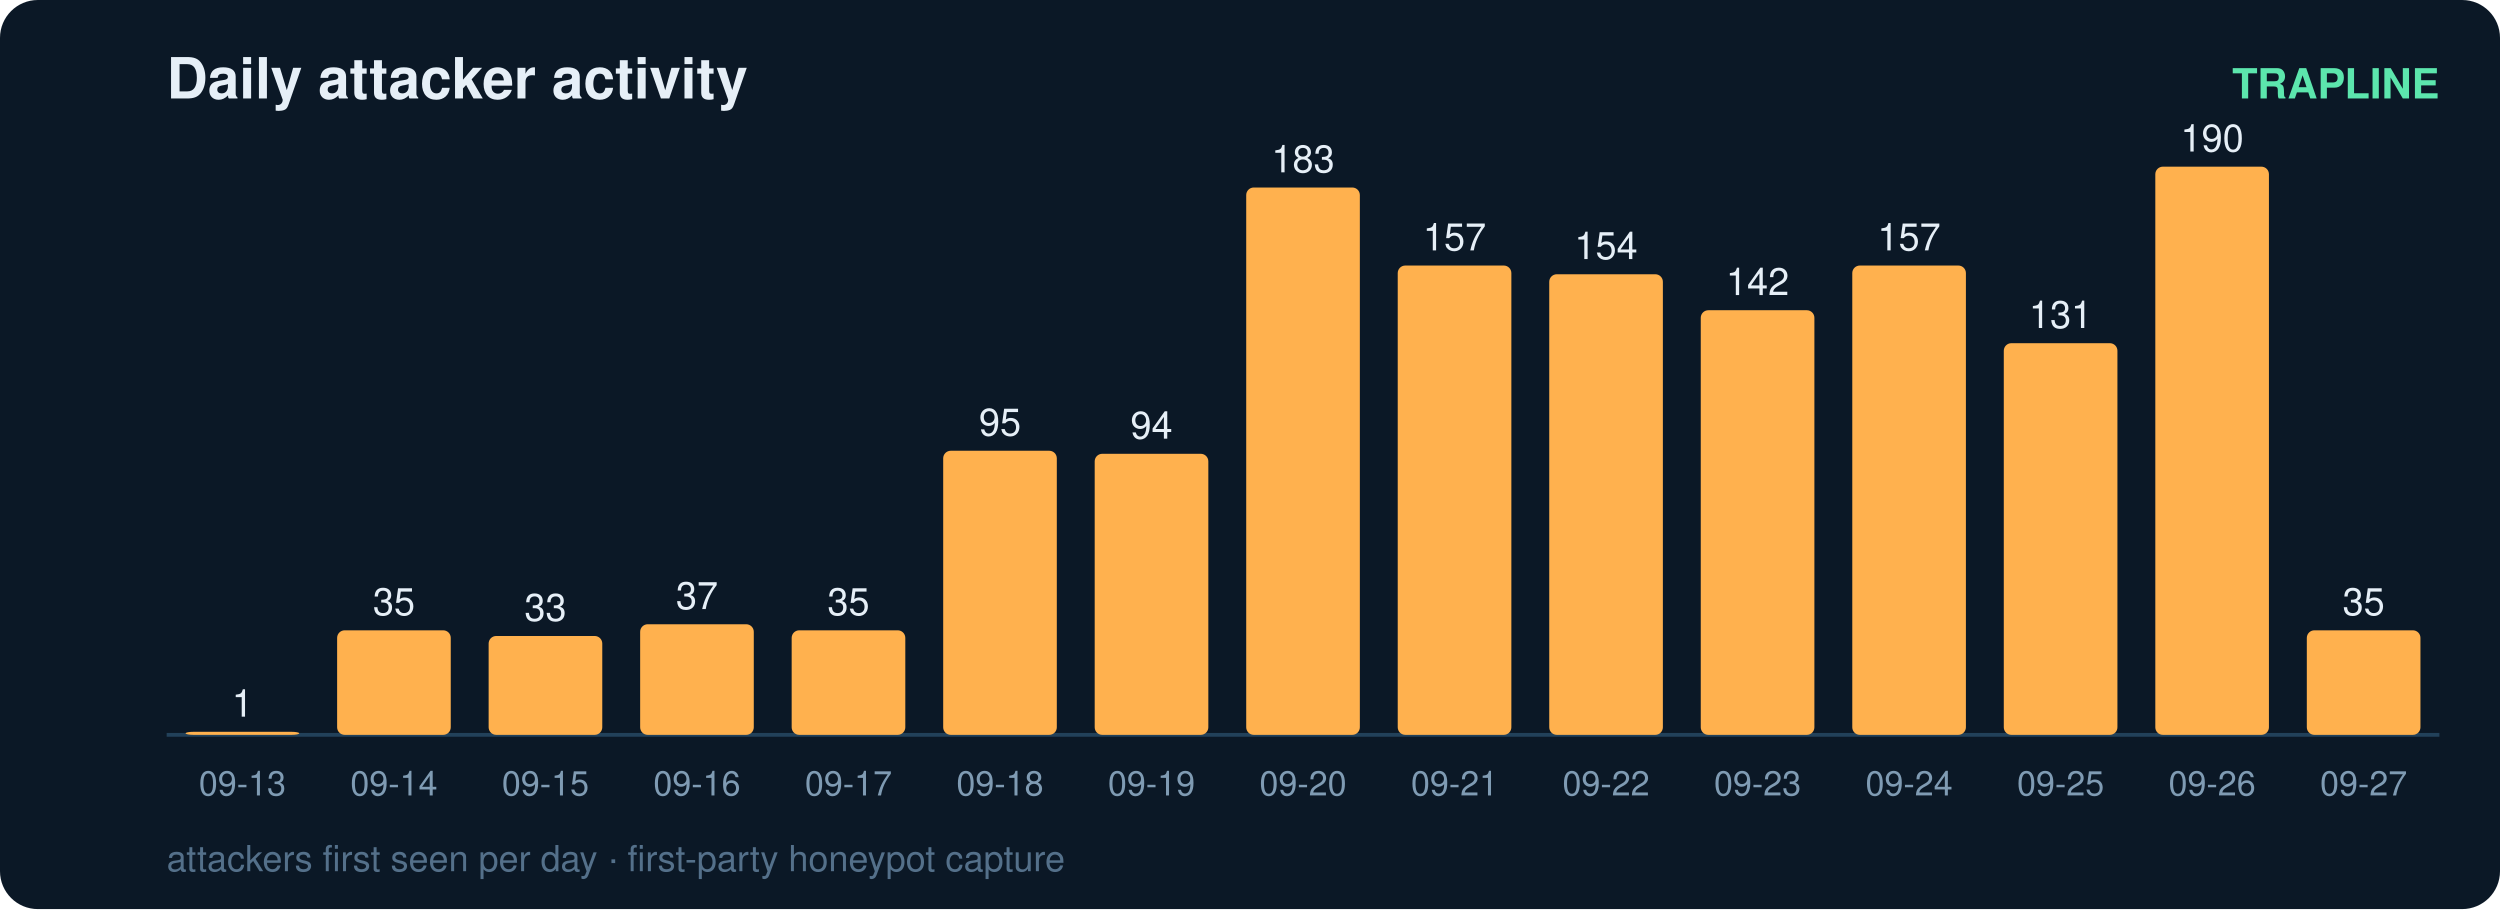
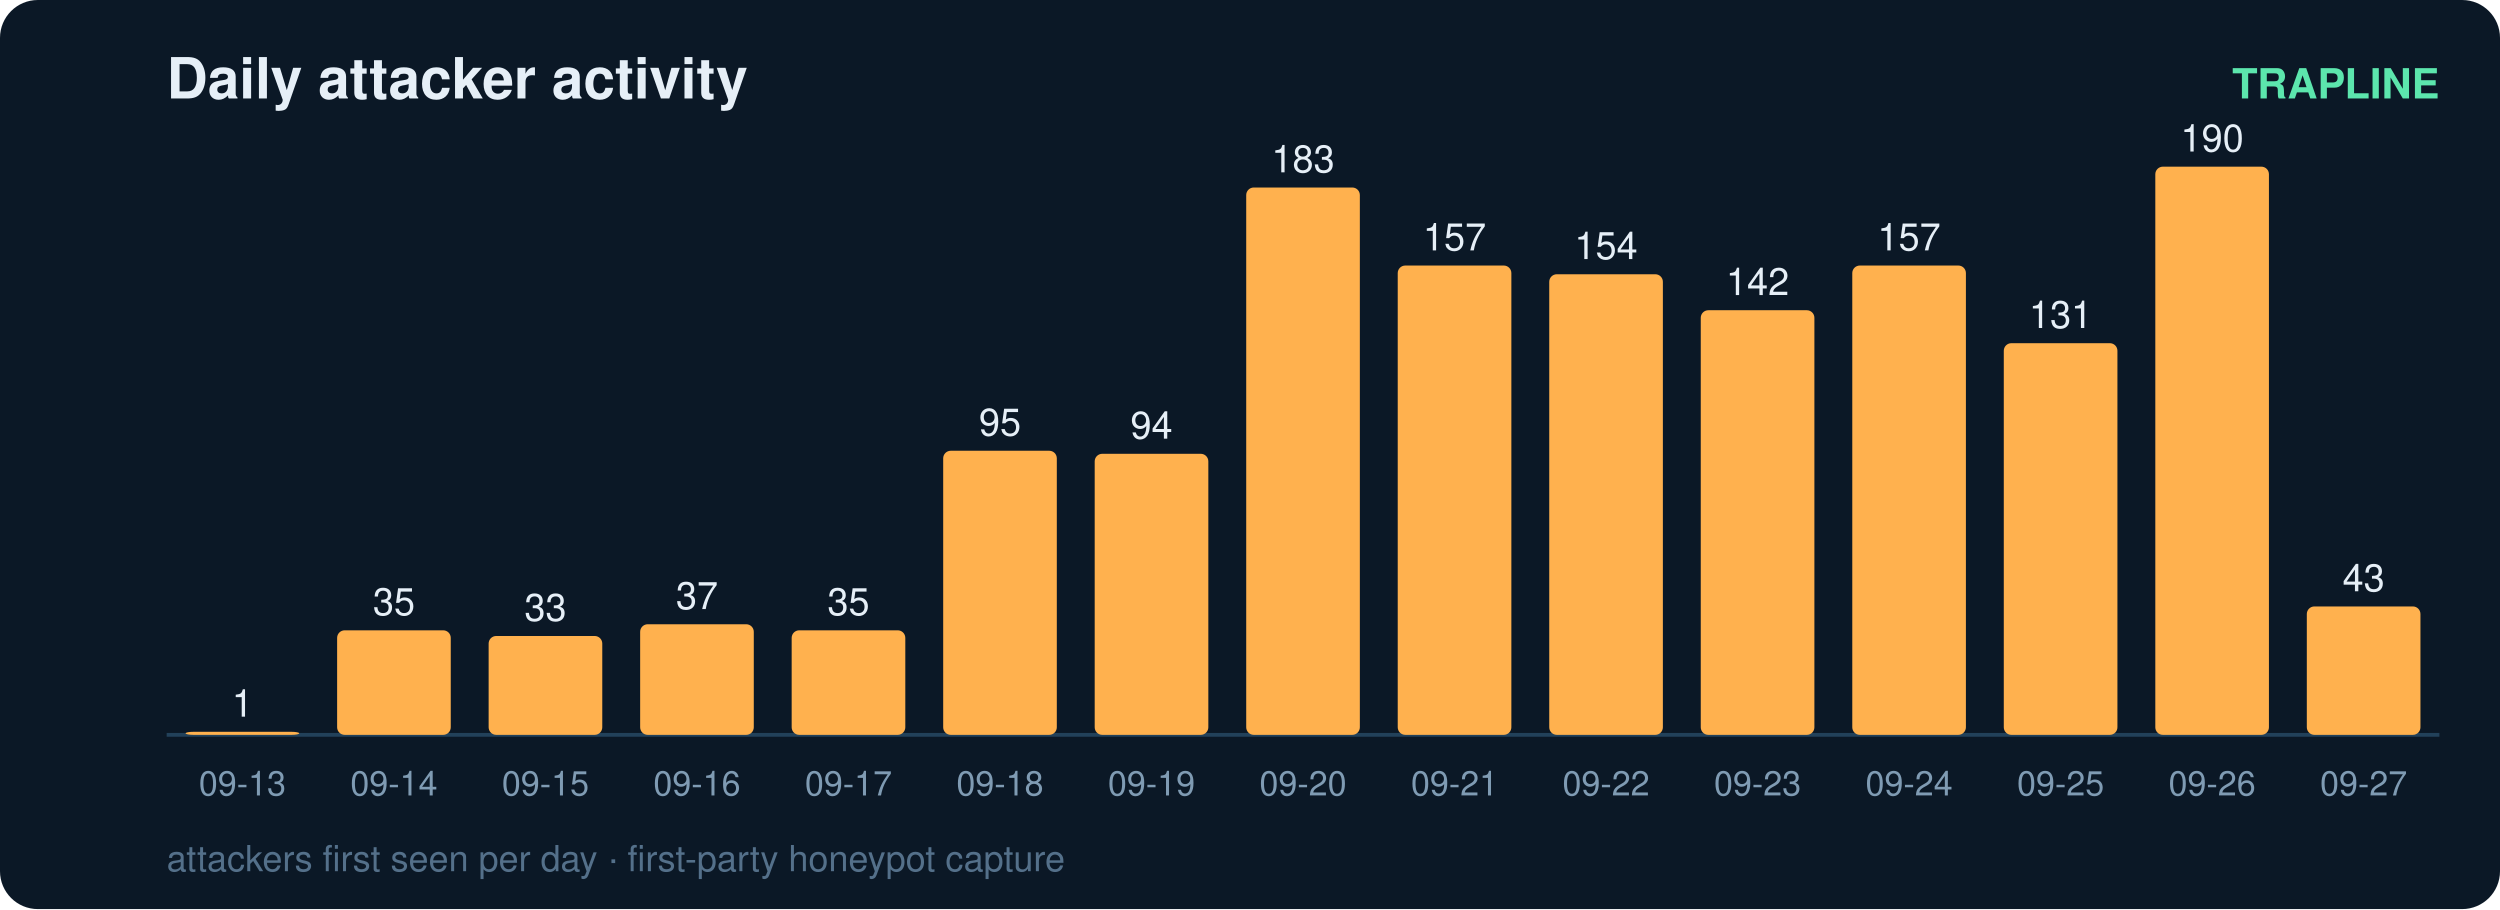
<svg xmlns="http://www.w3.org/2000/svg" width="660" height="240" viewBox="0 0 660 240" font-family="ui-sans-serif,Segoe UI,Helvetica,Arial">
  <rect width="660" height="240" rx="10" fill="#0b1826" />
  <text x="44" y="26" fill="#e6eff7" font-size="15" font-weight="700">Daily attacker activity</text>
  <text x="644" y="26" fill="#5ce6ad" font-size="11" text-anchor="end" font-weight="600">TRAPLINE</text>
  <line x1="44" y1="194" x2="644" y2="194" stroke="#22415a" stroke-width="1" />
  <rect x="49" y="193.2" width="30" height="0.8" rx="2" fill="#ffb14e" />
  <text x="64.0" y="189.2" fill="#e6eff7" font-size="10" text-anchor="middle" font-variant-numeric="tabular-nums">1</text>
  <text x="64.0" y="210.0" fill="#7f9bb3" font-size="9" text-anchor="middle">09-13</text>
  <rect x="89" y="166.4" width="30" height="27.6" rx="2" fill="#ffb14e" />
  <text x="104.0" y="162.4" fill="#e6eff7" font-size="10" text-anchor="middle" font-variant-numeric="tabular-nums">35</text>
  <text x="104.0" y="210.0" fill="#7f9bb3" font-size="9" text-anchor="middle">09-14</text>
  <rect x="129" y="167.9" width="30" height="26.1" rx="2" fill="#ffb14e" />
  <text x="144.0" y="163.9" fill="#e6eff7" font-size="10" text-anchor="middle" font-variant-numeric="tabular-nums">33</text>
  <text x="144.0" y="210.0" fill="#7f9bb3" font-size="9" text-anchor="middle">09-15</text>
  <rect x="169" y="164.8" width="30" height="29.2" rx="2" fill="#ffb14e" />
  <text x="184.0" y="160.8" fill="#e6eff7" font-size="10" text-anchor="middle" font-variant-numeric="tabular-nums">37</text>
  <text x="184.0" y="210.0" fill="#7f9bb3" font-size="9" text-anchor="middle">09-16</text>
  <rect x="209" y="166.4" width="30" height="27.6" rx="2" fill="#ffb14e" />
  <text x="224.0" y="162.4" fill="#e6eff7" font-size="10" text-anchor="middle" font-variant-numeric="tabular-nums">35</text>
  <text x="224.0" y="210.0" fill="#7f9bb3" font-size="9" text-anchor="middle">09-17</text>
  <rect x="249" y="119.0" width="30" height="75.0" rx="2" fill="#ffb14e" />
  <text x="264.0" y="115.0" fill="#e6eff7" font-size="10" text-anchor="middle" font-variant-numeric="tabular-nums">95</text>
  <text x="264.0" y="210.0" fill="#7f9bb3" font-size="9" text-anchor="middle">09-18</text>
  <rect x="289" y="119.8" width="30" height="74.2" rx="2" fill="#ffb14e" />
  <text x="304.0" y="115.8" fill="#e6eff7" font-size="10" text-anchor="middle" font-variant-numeric="tabular-nums">94</text>
  <text x="304.0" y="210.0" fill="#7f9bb3" font-size="9" text-anchor="middle">09-19</text>
  <rect x="329" y="49.5" width="30" height="144.5" rx="2" fill="#ffb14e" />
  <text x="344.0" y="45.5" fill="#e6eff7" font-size="10" text-anchor="middle" font-variant-numeric="tabular-nums">183</text>
  <text x="344.0" y="210.0" fill="#7f9bb3" font-size="9" text-anchor="middle">09-20</text>
  <rect x="369" y="70.1" width="30" height="123.9" rx="2" fill="#ffb14e" />
  <text x="384.0" y="66.1" fill="#e6eff7" font-size="10" text-anchor="middle" font-variant-numeric="tabular-nums">157</text>
  <text x="384.0" y="210.0" fill="#7f9bb3" font-size="9" text-anchor="middle">09-21</text>
  <rect x="409" y="72.4" width="30" height="121.6" rx="2" fill="#ffb14e" />
  <text x="424.0" y="68.4" fill="#e6eff7" font-size="10" text-anchor="middle" font-variant-numeric="tabular-nums">154</text>
  <text x="424.0" y="210.0" fill="#7f9bb3" font-size="9" text-anchor="middle">09-22</text>
  <rect x="449" y="81.9" width="30" height="112.1" rx="2" fill="#ffb14e" />
  <text x="464.0" y="77.9" fill="#e6eff7" font-size="10" text-anchor="middle" font-variant-numeric="tabular-nums">142</text>
  <text x="464.0" y="210.0" fill="#7f9bb3" font-size="9" text-anchor="middle">09-23</text>
  <rect x="489" y="70.1" width="30" height="123.9" rx="2" fill="#ffb14e" />
  <text x="504.0" y="66.1" fill="#e6eff7" font-size="10" text-anchor="middle" font-variant-numeric="tabular-nums">157</text>
  <text x="504.0" y="210.0" fill="#7f9bb3" font-size="9" text-anchor="middle">09-24</text>
  <rect x="529" y="90.6" width="30" height="103.4" rx="2" fill="#ffb14e" />
  <text x="544.0" y="86.6" fill="#e6eff7" font-size="10" text-anchor="middle" font-variant-numeric="tabular-nums">131</text>
  <text x="544.0" y="210.0" fill="#7f9bb3" font-size="9" text-anchor="middle">09-25</text>
  <rect x="569" y="44.0" width="30" height="150.0" rx="2" fill="#ffb14e" />
  <text x="584.0" y="40.0" fill="#e6eff7" font-size="10" text-anchor="middle" font-variant-numeric="tabular-nums">190</text>
  <text x="584.0" y="210.0" fill="#7f9bb3" font-size="9" text-anchor="middle">09-26</text>
-   <rect x="609" y="166.4" width="30" height="27.6" rx="2" fill="#ffb14e" />
-   <text x="624.0" y="162.4" fill="#e6eff7" font-size="10" text-anchor="middle" font-variant-numeric="tabular-nums">35</text>
+   <rect x="609" y="160.1" width="30" height="33.9" rx="2" fill="#ffb14e" />
+   <text x="624.0" y="156.1" fill="#e6eff7" font-size="10" text-anchor="middle" font-variant-numeric="tabular-nums">43</text>
  <text x="624.0" y="210.0" fill="#7f9bb3" font-size="9" text-anchor="middle">09-27</text>
  <text x="44" y="230" fill="#54708a" font-size="9.5">attackers first seen per day · first-party honeypot capture</text>
</svg>
